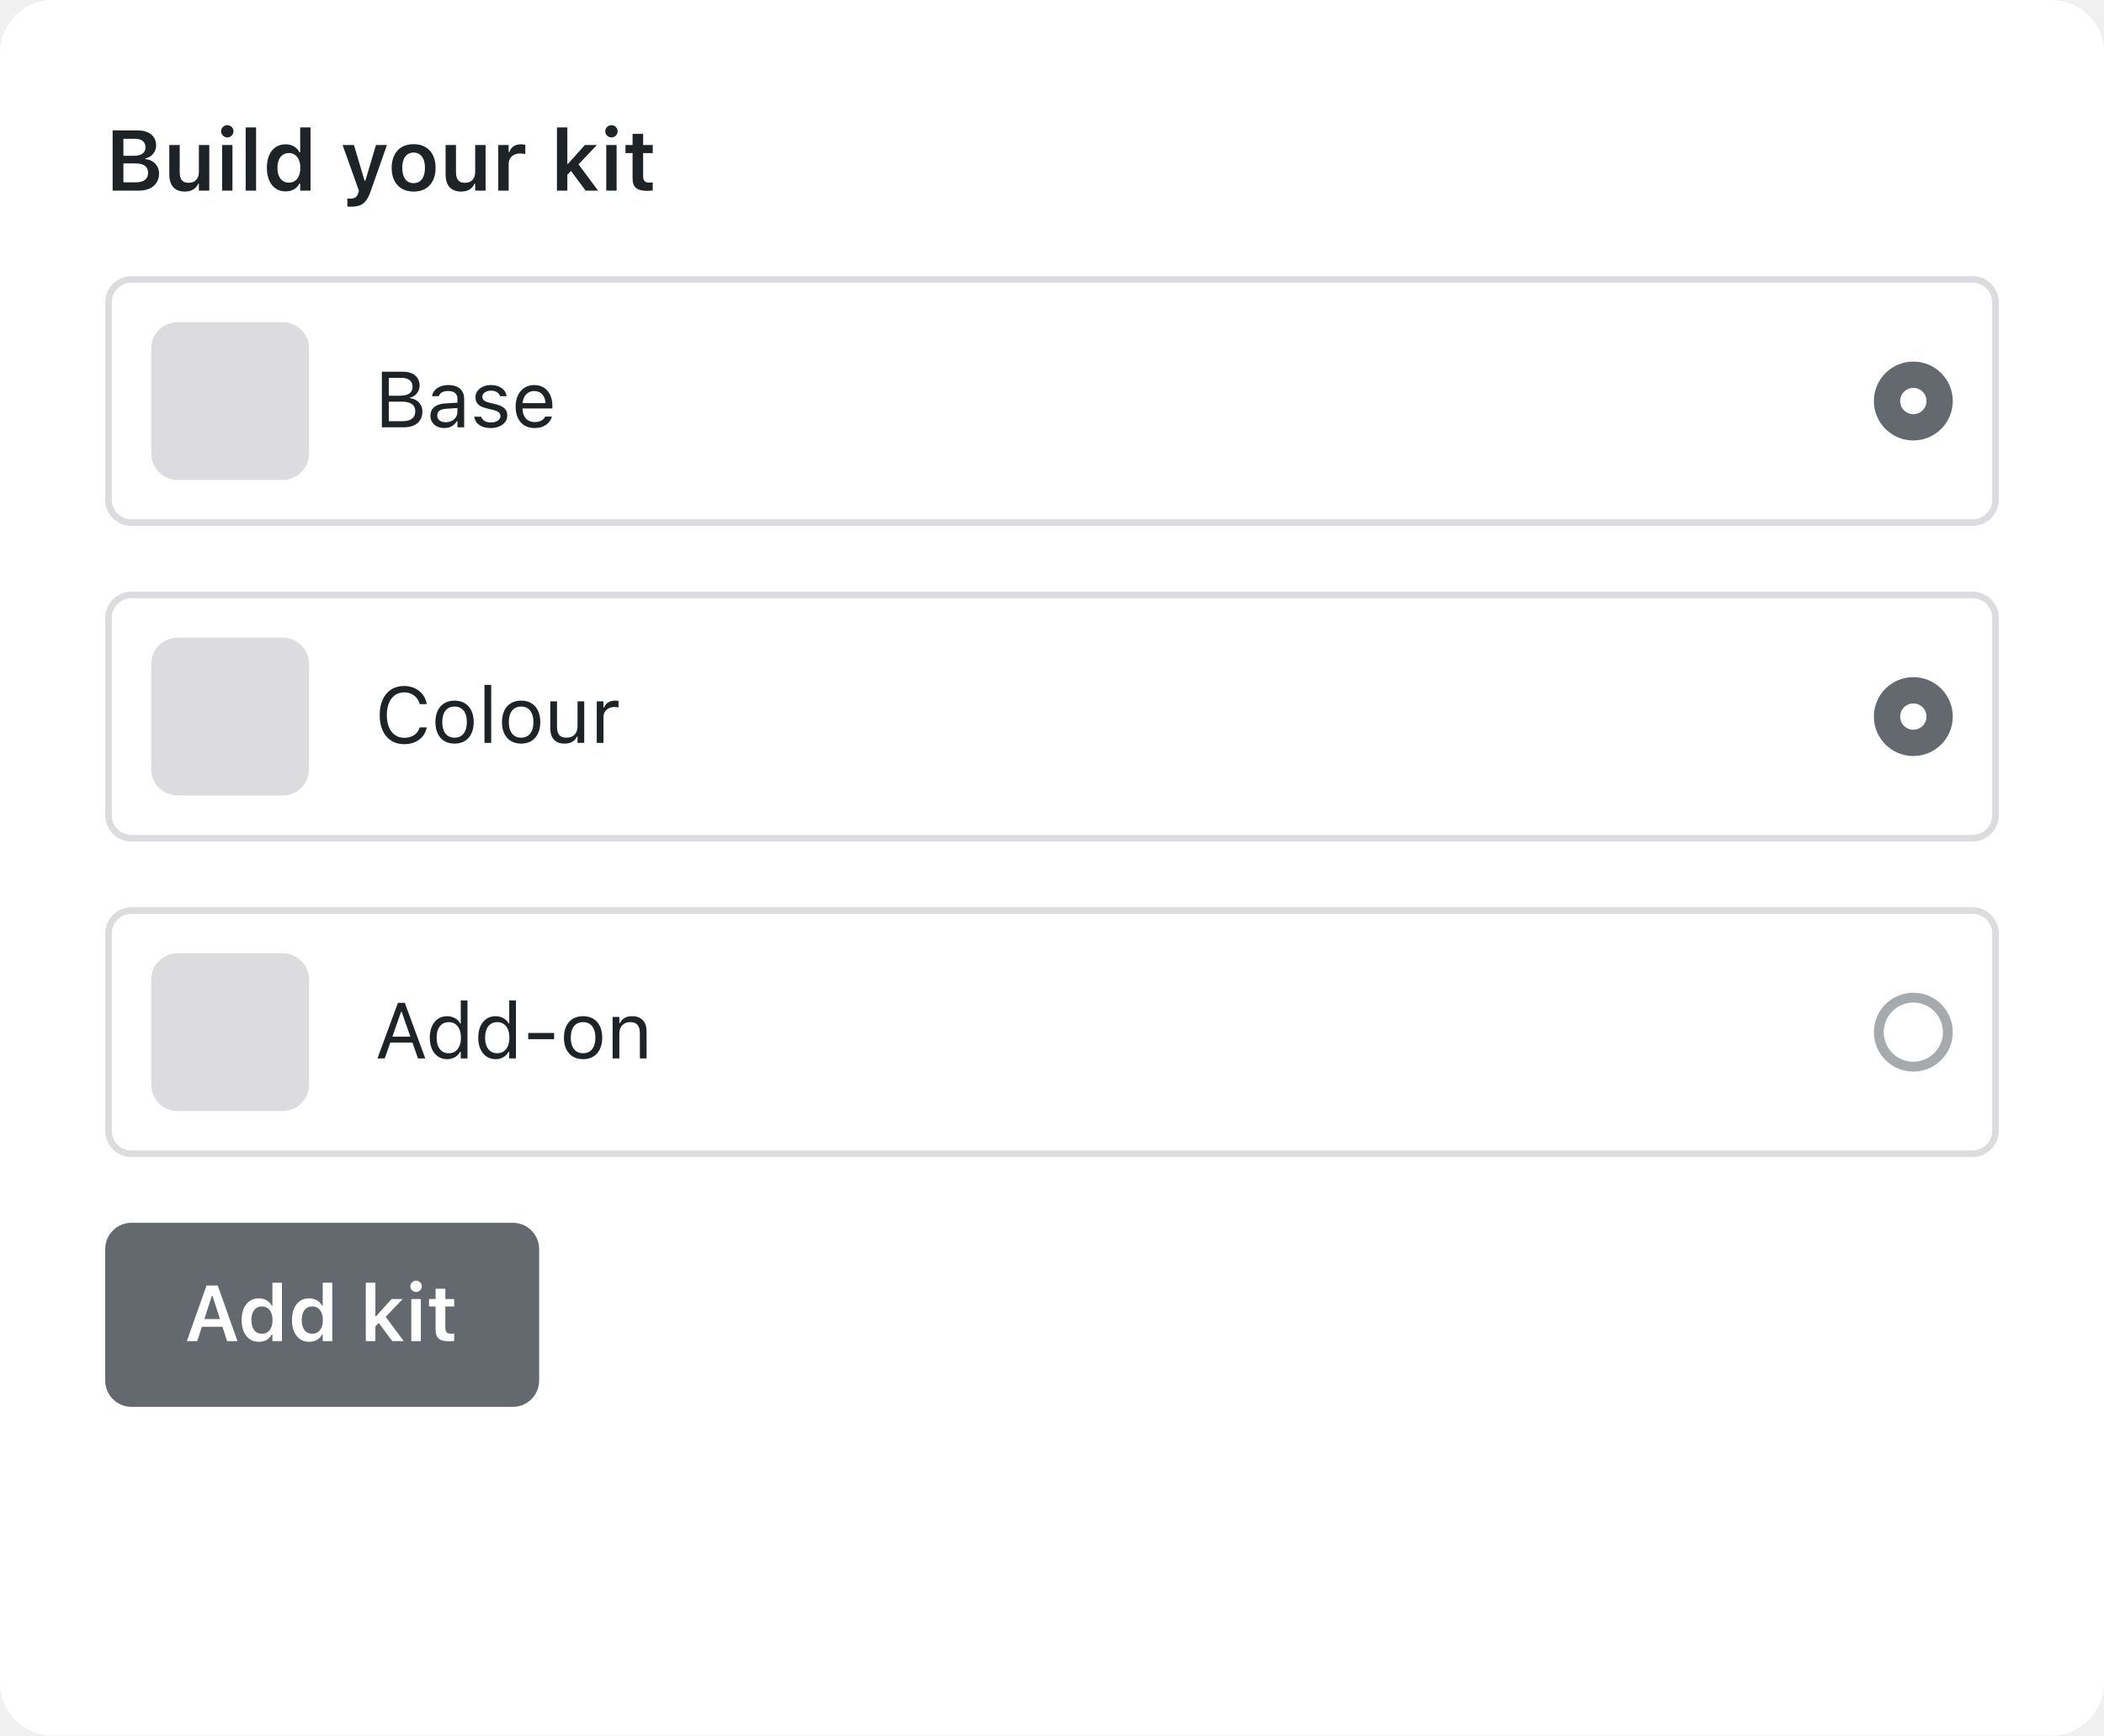
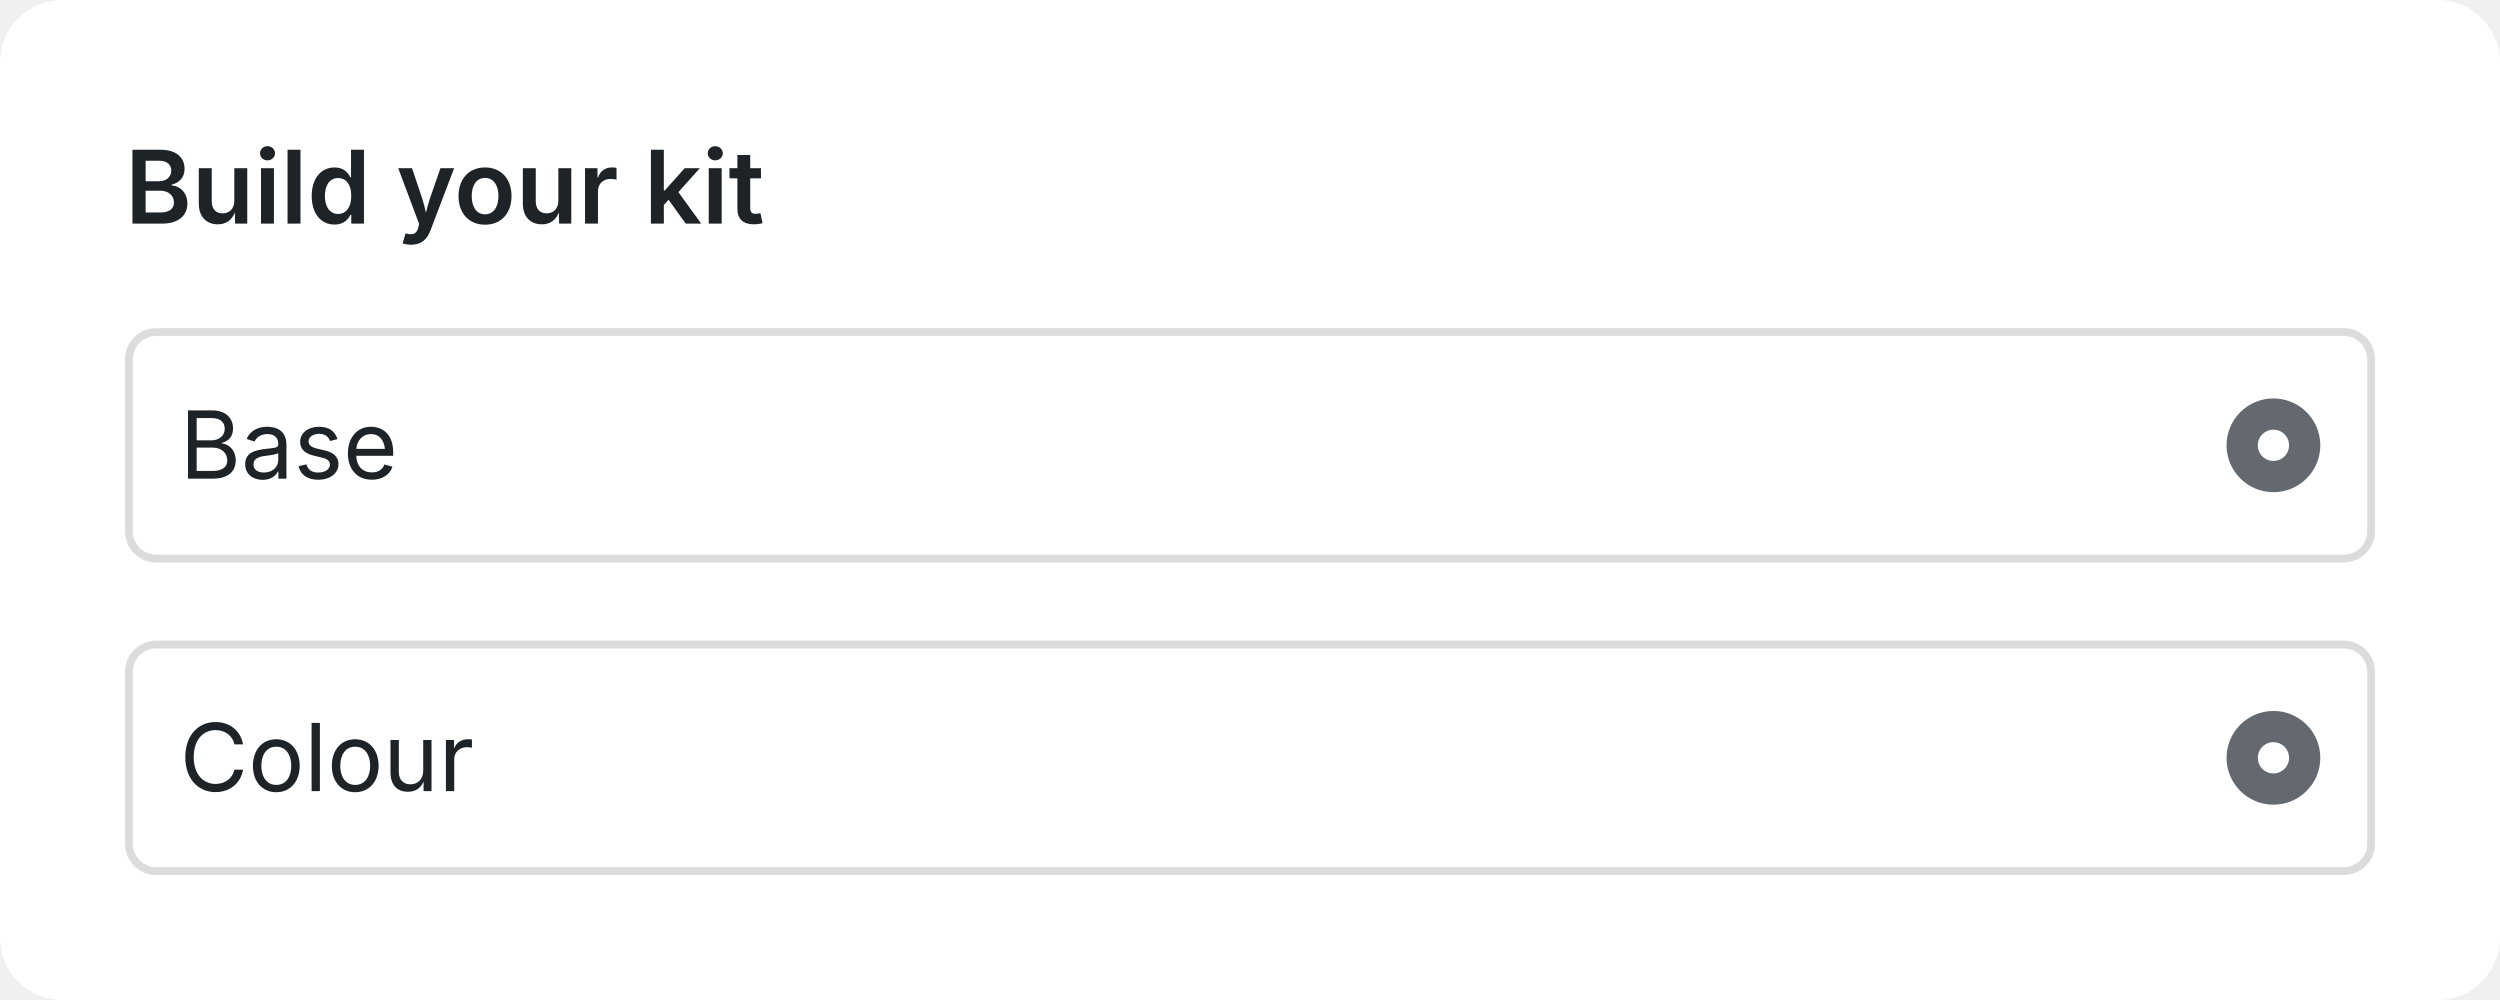
- <svg xmlns="http://www.w3.org/2000/svg" width="320" height="264" viewBox="0 0 320 264" fill="none">
-   <rect width="320" height="264" rx="8" fill="white" />
-   <path d="M17.949 29V27.73H20.672C21.277 27.73 21.736 27.608 22.049 27.362C22.363 27.113 22.519 26.755 22.519 26.29V26.277C22.519 25.968 22.447 25.708 22.303 25.496C22.159 25.285 21.944 25.126 21.656 25.02C21.372 24.914 21.021 24.861 20.602 24.861H17.949V23.7H20.348C20.928 23.7 21.368 23.59 21.669 23.37C21.973 23.15 22.125 22.832 22.125 22.418V22.405C22.125 21.998 21.988 21.681 21.713 21.453C21.438 21.224 21.053 21.11 20.558 21.11H17.949V19.84H20.951C21.535 19.84 22.035 19.933 22.449 20.12C22.864 20.302 23.183 20.564 23.408 20.907C23.632 21.245 23.744 21.649 23.744 22.119V22.132C23.744 22.453 23.67 22.754 23.522 23.033C23.378 23.312 23.183 23.545 22.938 23.731C22.697 23.918 22.422 24.036 22.113 24.087V24.201C22.523 24.239 22.883 24.358 23.192 24.557C23.505 24.751 23.748 25.007 23.922 25.325C24.1 25.642 24.189 25.998 24.189 26.391V26.404C24.189 26.937 24.061 27.398 23.808 27.788C23.558 28.177 23.198 28.477 22.729 28.689C22.259 28.896 21.698 29 21.046 29H17.949ZM17.13 29V19.84H18.768V29H17.13ZM28.111 29.14C27.595 29.14 27.161 29.04 26.81 28.841C26.459 28.638 26.194 28.344 26.017 27.959C25.839 27.57 25.75 27.1 25.75 26.55V22.062H27.331V26.188C27.331 26.725 27.436 27.13 27.648 27.4C27.86 27.671 28.204 27.807 28.683 27.807C28.936 27.807 29.161 27.769 29.355 27.692C29.554 27.612 29.719 27.498 29.851 27.35C29.982 27.201 30.081 27.024 30.149 26.816C30.217 26.605 30.25 26.368 30.25 26.105V22.062H31.831V29H30.25V27.946H30.143C30.037 28.192 29.889 28.405 29.698 28.587C29.508 28.765 29.279 28.903 29.013 29C28.746 29.093 28.446 29.14 28.111 29.14ZM33.78 29V22.062H35.354V29H33.78ZM34.573 20.9C34.315 20.9 34.093 20.809 33.907 20.627C33.721 20.445 33.627 20.227 33.627 19.974C33.627 19.711 33.721 19.491 33.907 19.314C34.093 19.131 34.315 19.041 34.573 19.041C34.831 19.041 35.051 19.131 35.233 19.314C35.42 19.491 35.513 19.711 35.513 19.974C35.513 20.227 35.42 20.445 35.233 20.627C35.051 20.809 34.831 20.9 34.573 20.9ZM37.366 29V19.377H38.947V29H37.366ZM43.435 29.114C42.859 29.114 42.358 28.97 41.93 28.683C41.503 28.391 41.173 27.976 40.94 27.439C40.707 26.901 40.591 26.268 40.591 25.541V25.528C40.591 24.791 40.705 24.157 40.934 23.623C41.166 23.086 41.494 22.674 41.917 22.386C42.345 22.094 42.851 21.948 43.435 21.948C43.752 21.948 44.048 21.998 44.323 22.1C44.598 22.197 44.84 22.337 45.047 22.519C45.258 22.701 45.423 22.917 45.542 23.166H45.656V19.377H47.23V29H45.656V27.915H45.542C45.415 28.164 45.248 28.38 45.041 28.562C44.837 28.74 44.6 28.877 44.33 28.975C44.059 29.068 43.76 29.114 43.435 29.114ZM43.93 27.781C44.289 27.781 44.598 27.692 44.856 27.515C45.119 27.333 45.32 27.075 45.459 26.74C45.603 26.402 45.675 26.002 45.675 25.541V25.528C45.675 25.062 45.603 24.662 45.459 24.328C45.32 23.994 45.119 23.736 44.856 23.554C44.598 23.372 44.289 23.281 43.93 23.281C43.574 23.281 43.265 23.372 43.003 23.554C42.745 23.731 42.546 23.99 42.406 24.328C42.267 24.662 42.197 25.062 42.197 25.528V25.541C42.197 26.006 42.267 26.406 42.406 26.74C42.546 27.075 42.745 27.333 43.003 27.515C43.261 27.692 43.57 27.781 43.93 27.781ZM53.432 31.438C53.335 31.438 53.233 31.435 53.127 31.431C53.026 31.427 52.926 31.421 52.829 31.412V30.2C52.893 30.208 52.967 30.212 53.051 30.212C53.136 30.217 53.218 30.219 53.299 30.219C53.625 30.219 53.885 30.147 54.08 30.003C54.279 29.863 54.42 29.637 54.505 29.324L54.587 29.006L52.105 22.062H53.832L55.66 28.206L55.228 27.483H55.774L55.355 28.206L57.184 22.062H58.847L56.358 29.152C56.155 29.728 55.925 30.183 55.666 30.517C55.413 30.851 55.104 31.088 54.74 31.228C54.38 31.368 53.944 31.438 53.432 31.438ZM62.909 29.14C62.219 29.14 61.625 28.996 61.126 28.708C60.626 28.416 60.241 28.001 59.97 27.464C59.704 26.926 59.57 26.283 59.57 25.534V25.521C59.57 24.781 59.706 24.142 59.977 23.605C60.247 23.063 60.63 22.648 61.126 22.36C61.625 22.073 62.219 21.929 62.909 21.929C63.599 21.929 64.191 22.073 64.686 22.36C65.186 22.648 65.571 23.061 65.842 23.598C66.113 24.136 66.248 24.777 66.248 25.521V25.534C66.248 26.283 66.113 26.926 65.842 27.464C65.575 28.001 65.192 28.416 64.693 28.708C64.198 28.996 63.603 29.14 62.909 29.14ZM62.909 27.857C63.273 27.857 63.582 27.766 63.836 27.584C64.094 27.398 64.291 27.134 64.426 26.791C64.562 26.444 64.629 26.027 64.629 25.541V25.528C64.629 25.037 64.562 24.62 64.426 24.277C64.291 23.93 64.094 23.666 63.836 23.484C63.582 23.298 63.273 23.205 62.909 23.205C62.545 23.205 62.234 23.298 61.976 23.484C61.718 23.666 61.521 23.93 61.386 24.277C61.25 24.62 61.183 25.037 61.183 25.528V25.541C61.183 26.027 61.25 26.444 61.386 26.791C61.521 27.138 61.716 27.402 61.97 27.584C62.228 27.766 62.541 27.857 62.909 27.857ZM70.133 29.14C69.617 29.14 69.183 29.04 68.832 28.841C68.48 28.638 68.216 28.344 68.038 27.959C67.86 27.57 67.772 27.1 67.772 26.55V22.062H69.352V26.188C69.352 26.725 69.458 27.13 69.669 27.4C69.881 27.671 70.226 27.807 70.704 27.807C70.958 27.807 71.182 27.769 71.377 27.692C71.576 27.612 71.741 27.498 71.872 27.35C72.003 27.201 72.103 27.024 72.17 26.816C72.238 26.605 72.272 26.368 72.272 26.105V22.062H73.853V29H72.272V27.946H72.164C72.058 28.192 71.91 28.405 71.72 28.587C71.529 28.765 71.301 28.903 71.034 29C70.768 29.093 70.467 29.14 70.133 29.14ZM75.782 29V22.062H77.363V23.128H77.471C77.589 22.756 77.801 22.466 78.106 22.259C78.414 22.051 78.797 21.948 79.254 21.948C79.373 21.948 79.489 21.956 79.603 21.973C79.722 21.986 79.819 22.003 79.895 22.024V23.439C79.769 23.41 79.639 23.389 79.508 23.376C79.381 23.359 79.248 23.351 79.108 23.351C78.757 23.351 78.45 23.416 78.188 23.547C77.926 23.678 77.722 23.867 77.579 24.112C77.435 24.354 77.363 24.639 77.363 24.969V29H75.782ZM84.707 29V19.377H86.288V29H84.707ZM89.068 29L86.732 25.852L87.906 24.887L90.966 29H89.068ZM86.154 26.702L86.097 24.912H86.395L88.954 22.062H90.782L87.767 25.23L87.043 25.794L86.154 26.702ZM92.204 29V22.062H93.778V29H92.204ZM92.997 20.9C92.739 20.9 92.517 20.809 92.331 20.627C92.144 20.445 92.051 20.227 92.051 19.974C92.051 19.711 92.144 19.491 92.331 19.314C92.517 19.131 92.739 19.041 92.997 19.041C93.255 19.041 93.475 19.131 93.657 19.314C93.843 19.491 93.936 19.711 93.936 19.974C93.936 20.227 93.843 20.445 93.657 20.627C93.475 20.809 93.255 20.9 92.997 20.9ZM98.456 29.032C97.66 29.032 97.087 28.886 96.736 28.594C96.385 28.302 96.209 27.824 96.209 27.159V23.287H95.13V22.062H96.209V20.361H97.815V22.062H99.275V23.287H97.815V26.785C97.815 27.127 97.887 27.379 98.031 27.54C98.179 27.697 98.416 27.775 98.742 27.775C98.856 27.775 98.949 27.773 99.021 27.769C99.097 27.76 99.182 27.752 99.275 27.743V28.962C99.165 28.983 99.038 29 98.894 29.013C98.754 29.025 98.608 29.032 98.456 29.032Z" fill="#1D2327" />
-   <rect x="16.5" y="42.5" width="287" height="37" rx="3.5" stroke="#DCDCDE" />
-   <rect x="23" y="49" width="24" height="24" rx="4" fill="#DCDCDE" />
-   <path d="M58.605 65V64.068H61.219C61.855 64.068 62.338 63.941 62.666 63.688C62.994 63.434 63.158 63.065 63.158 62.58V62.568C63.158 62.244 63.082 61.973 62.93 61.754C62.777 61.535 62.549 61.371 62.244 61.262C61.943 61.152 61.568 61.098 61.119 61.098H58.605V60.19H60.82C61.461 60.19 61.941 60.076 62.262 59.85C62.586 59.623 62.748 59.287 62.748 58.842V58.83C62.748 58.4 62.602 58.068 62.309 57.834C62.02 57.596 61.613 57.477 61.09 57.477H58.605V56.545H61.312C61.832 56.545 62.277 56.631 62.648 56.803C63.023 56.975 63.31 57.219 63.51 57.535C63.713 57.848 63.815 58.219 63.815 58.648V58.66C63.815 58.953 63.748 59.228 63.615 59.486C63.486 59.744 63.312 59.961 63.094 60.137C62.875 60.312 62.629 60.426 62.355 60.477V60.57C62.742 60.617 63.076 60.732 63.357 60.916C63.639 61.1 63.855 61.338 64.008 61.631C64.164 61.92 64.242 62.25 64.242 62.621V62.633C64.242 63.125 64.127 63.549 63.897 63.904C63.67 64.256 63.344 64.527 62.918 64.719C62.492 64.906 61.978 65 61.377 65H58.605ZM58.078 65V56.545H59.133V65H58.078ZM67.57 65.111C67.172 65.111 66.812 65.035 66.492 64.883C66.176 64.731 65.924 64.514 65.736 64.232C65.553 63.951 65.461 63.619 65.461 63.236V63.225C65.461 62.85 65.551 62.529 65.731 62.264C65.91 61.994 66.172 61.783 66.516 61.631C66.859 61.478 67.275 61.389 67.764 61.361L70.084 61.221V62.035L67.887 62.176C67.406 62.203 67.055 62.303 66.832 62.475C66.613 62.647 66.504 62.889 66.504 63.201V63.213C66.504 63.533 66.625 63.783 66.867 63.963C67.109 64.139 67.414 64.227 67.781 64.227C68.129 64.227 68.438 64.158 68.707 64.022C68.977 63.881 69.188 63.691 69.34 63.453C69.496 63.215 69.574 62.945 69.574 62.645V60.676C69.574 60.285 69.455 59.988 69.217 59.785C68.982 59.578 68.629 59.475 68.156 59.475C67.777 59.475 67.467 59.543 67.225 59.68C66.982 59.812 66.82 60.002 66.738 60.248L66.732 60.266H65.713L65.719 60.23C65.773 59.898 65.91 59.609 66.129 59.363C66.352 59.113 66.639 58.92 66.99 58.783C67.342 58.643 67.742 58.572 68.191 58.572C68.707 58.572 69.143 58.656 69.498 58.824C69.857 58.992 70.129 59.234 70.312 59.551C70.5 59.863 70.594 60.238 70.594 60.676V65H69.574V64.068H69.481C69.348 64.291 69.186 64.481 68.994 64.637C68.807 64.793 68.594 64.912 68.356 64.994C68.117 65.072 67.856 65.111 67.57 65.111ZM74.625 65.111C74.156 65.111 73.742 65.041 73.383 64.9C73.023 64.756 72.734 64.555 72.516 64.297C72.301 64.039 72.174 63.736 72.135 63.389H73.178C73.264 63.65 73.432 63.861 73.682 64.022C73.932 64.182 74.258 64.262 74.66 64.262C74.945 64.262 75.195 64.221 75.41 64.139C75.629 64.053 75.801 63.938 75.926 63.793C76.051 63.645 76.113 63.475 76.113 63.283V63.272C76.113 63.057 76.027 62.875 75.856 62.727C75.684 62.574 75.402 62.451 75.012 62.357L74.033 62.123C73.639 62.029 73.314 61.908 73.061 61.76C72.807 61.607 72.619 61.422 72.498 61.203C72.377 60.98 72.316 60.719 72.316 60.418V60.412C72.316 60.06 72.418 59.746 72.621 59.469C72.828 59.191 73.109 58.973 73.465 58.812C73.82 58.652 74.221 58.572 74.666 58.572C75.107 58.572 75.498 58.643 75.838 58.783C76.182 58.92 76.457 59.115 76.664 59.369C76.875 59.623 77.004 59.922 77.051 60.266H76.049C75.982 60.016 75.83 59.812 75.592 59.656C75.353 59.5 75.043 59.422 74.66 59.422C74.41 59.422 74.188 59.463 73.992 59.545C73.797 59.623 73.643 59.732 73.529 59.873C73.416 60.014 73.359 60.178 73.359 60.365V60.377C73.359 60.518 73.397 60.643 73.471 60.752C73.545 60.861 73.66 60.957 73.816 61.039C73.973 61.121 74.174 61.193 74.42 61.256L75.393 61.49C75.986 61.635 76.428 61.842 76.717 62.111C77.01 62.381 77.156 62.742 77.156 63.195V63.207C77.156 63.582 77.045 63.914 76.822 64.203C76.6 64.488 76.297 64.711 75.914 64.871C75.535 65.031 75.106 65.111 74.625 65.111ZM81.316 65.111C80.715 65.111 80.197 64.978 79.764 64.713C79.334 64.447 79.002 64.072 78.768 63.588C78.537 63.1 78.422 62.525 78.422 61.865V61.859C78.422 61.207 78.537 60.635 78.768 60.143C79.002 59.65 79.332 59.266 79.758 58.988C80.184 58.711 80.682 58.572 81.252 58.572C81.826 58.572 82.318 58.705 82.728 58.971C83.143 59.236 83.459 59.607 83.678 60.084C83.9 60.557 84.012 61.107 84.012 61.736V62.135H78.949V61.32H83.49L82.986 62.065V61.66C82.986 61.164 82.912 60.756 82.764 60.435C82.615 60.115 82.41 59.877 82.148 59.721C81.887 59.56 81.586 59.48 81.246 59.48C80.906 59.48 80.602 59.565 80.332 59.732C80.066 59.897 79.856 60.141 79.699 60.465C79.543 60.789 79.465 61.188 79.465 61.66V62.065C79.465 62.514 79.541 62.898 79.693 63.219C79.846 63.535 80.062 63.779 80.344 63.951C80.625 64.119 80.957 64.203 81.34 64.203C81.625 64.203 81.873 64.164 82.084 64.086C82.295 64.008 82.469 63.908 82.606 63.787C82.742 63.666 82.838 63.543 82.893 63.418L82.916 63.365H83.936L83.924 63.412C83.869 63.627 83.772 63.836 83.631 64.039C83.494 64.238 83.316 64.42 83.098 64.584C82.879 64.744 82.619 64.873 82.318 64.971C82.022 65.064 81.688 65.111 81.316 65.111Z" fill="#1D2327" />
-   <circle cx="291" cy="61" r="4" fill="white" stroke="#646970" stroke-width="4" />
-   <rect x="16.5" y="90.5" width="287" height="37" rx="3.5" stroke="#DCDCDE" />
-   <rect x="23" y="97" width="24" height="24" rx="4" fill="#DCDCDE" />
-   <path d="M61.482 113.199C60.717 113.199 60.055 113.02 59.496 112.66C58.938 112.301 58.506 111.791 58.201 111.131C57.9 110.471 57.75 109.688 57.75 108.781V108.77C57.75 107.859 57.9 107.074 58.201 106.414C58.506 105.754 58.935 105.244 59.49 104.885C60.049 104.525 60.711 104.346 61.477 104.346C62.07 104.346 62.609 104.463 63.094 104.697C63.582 104.928 63.984 105.25 64.301 105.664C64.617 106.074 64.816 106.549 64.898 107.088L64.893 107.1H63.832L63.826 107.088C63.732 106.725 63.574 106.412 63.352 106.15C63.129 105.885 62.857 105.68 62.537 105.535C62.221 105.391 61.867 105.318 61.477 105.318C60.938 105.318 60.469 105.459 60.07 105.74C59.676 106.021 59.371 106.42 59.156 106.936C58.941 107.451 58.834 108.062 58.834 108.77V108.781C58.834 109.484 58.941 110.094 59.156 110.609C59.371 111.125 59.676 111.523 60.07 111.805C60.469 112.086 60.94 112.227 61.482 112.227C61.877 112.227 62.234 112.164 62.555 112.039C62.875 111.91 63.145 111.729 63.363 111.494C63.582 111.256 63.734 110.975 63.82 110.65L63.832 110.639H64.898V110.65C64.805 111.166 64.602 111.615 64.289 111.998C63.977 112.377 63.58 112.672 63.1 112.883C62.623 113.094 62.084 113.199 61.482 113.199ZM69.135 113.111C68.537 113.111 68.019 112.98 67.582 112.719C67.148 112.453 66.812 112.076 66.574 111.588C66.34 111.1 66.223 110.52 66.223 109.848V109.836C66.223 109.16 66.34 108.578 66.574 108.09C66.812 107.602 67.148 107.227 67.582 106.965C68.019 106.703 68.537 106.572 69.135 106.572C69.736 106.572 70.254 106.703 70.688 106.965C71.121 107.227 71.455 107.602 71.689 108.09C71.928 108.578 72.047 109.16 72.047 109.836V109.848C72.047 110.52 71.928 111.1 71.689 111.588C71.455 112.076 71.121 112.453 70.688 112.719C70.254 112.98 69.736 113.111 69.135 113.111ZM69.135 112.209C69.533 112.209 69.871 112.115 70.148 111.928C70.426 111.74 70.637 111.471 70.781 111.119C70.93 110.768 71.004 110.344 71.004 109.848V109.836C71.004 109.336 70.93 108.91 70.781 108.559C70.637 108.207 70.426 107.939 70.148 107.756C69.871 107.568 69.533 107.475 69.135 107.475C68.736 107.475 68.398 107.568 68.121 107.756C67.844 107.939 67.631 108.207 67.482 108.559C67.338 108.91 67.266 109.336 67.266 109.836V109.848C67.266 110.344 67.338 110.768 67.482 111.119C67.631 111.471 67.844 111.74 68.121 111.928C68.398 112.115 68.736 112.209 69.135 112.209ZM73.688 113V104.176H74.707V113H73.688ZM79.26 113.111C78.662 113.111 78.144 112.98 77.707 112.719C77.273 112.453 76.938 112.076 76.699 111.588C76.465 111.1 76.348 110.52 76.348 109.848V109.836C76.348 109.16 76.465 108.578 76.699 108.09C76.938 107.602 77.273 107.227 77.707 106.965C78.144 106.703 78.662 106.572 79.26 106.572C79.861 106.572 80.379 106.703 80.812 106.965C81.246 107.227 81.58 107.602 81.814 108.09C82.053 108.578 82.172 109.16 82.172 109.836V109.848C82.172 110.52 82.053 111.1 81.814 111.588C81.58 112.076 81.246 112.453 80.812 112.719C80.379 112.98 79.861 113.111 79.26 113.111ZM79.26 112.209C79.658 112.209 79.996 112.115 80.273 111.928C80.551 111.74 80.762 111.471 80.906 111.119C81.055 110.768 81.129 110.344 81.129 109.848V109.836C81.129 109.336 81.055 108.91 80.906 108.559C80.762 108.207 80.551 107.939 80.273 107.756C79.996 107.568 79.658 107.475 79.26 107.475C78.861 107.475 78.523 107.568 78.246 107.756C77.969 107.939 77.756 108.207 77.607 108.559C77.463 108.91 77.391 109.336 77.391 109.836V109.848C77.391 110.344 77.463 110.768 77.607 111.119C77.756 111.471 77.969 111.74 78.246 111.928C78.523 112.115 78.861 112.209 79.26 112.209ZM85.869 113.111C85.393 113.111 84.992 113.021 84.668 112.842C84.344 112.658 84.1 112.393 83.936 112.045C83.775 111.693 83.695 111.27 83.695 110.773V106.684H84.715V110.527C84.715 111.094 84.824 111.516 85.043 111.793C85.266 112.07 85.629 112.209 86.133 112.209C86.41 112.209 86.654 112.168 86.865 112.086C87.08 112.004 87.26 111.887 87.404 111.734C87.549 111.578 87.656 111.391 87.727 111.172C87.801 110.949 87.838 110.699 87.838 110.422V106.684H88.857V113H87.838V112.057H87.744C87.643 112.279 87.504 112.471 87.328 112.631C87.152 112.787 86.941 112.906 86.695 112.988C86.453 113.07 86.178 113.111 85.869 113.111ZM90.762 113V106.684H91.781V107.621H91.875C91.996 107.289 92.201 107.031 92.49 106.848C92.779 106.664 93.137 106.572 93.562 106.572C93.66 106.572 93.756 106.578 93.85 106.59C93.947 106.598 94.022 106.605 94.072 106.613V107.604C93.967 107.584 93.863 107.57 93.762 107.562C93.664 107.551 93.559 107.545 93.445 107.545C93.121 107.545 92.834 107.609 92.584 107.738C92.334 107.867 92.137 108.047 91.992 108.277C91.852 108.508 91.781 108.777 91.781 109.086V113H90.762Z" fill="#1D2327" />
-   <circle cx="291" cy="109" r="4" fill="white" stroke="#646970" stroke-width="4" />
-   <rect x="16.5" y="138.5" width="287" height="37" rx="3.5" stroke="#DCDCDE" />
-   <rect x="23" y="145" width="24" height="24" rx="4" fill="#DCDCDE" />
-   <path d="M57.404 161L60.522 152.545H61.33V153.91H60.996L58.512 161H57.404ZM58.816 158.58L59.145 157.684H62.965L63.293 158.58H58.816ZM63.574 161L61.09 153.91V152.545H61.565L64.682 161H63.574ZM68.016 161.111C67.484 161.111 67.019 160.977 66.621 160.707C66.223 160.438 65.914 160.059 65.695 159.57C65.477 159.078 65.367 158.504 65.367 157.848V157.836C65.367 157.176 65.477 156.602 65.695 156.113C65.914 155.625 66.221 155.246 66.615 154.977C67.014 154.707 67.481 154.572 68.016 154.572C68.305 154.572 68.576 154.619 68.83 154.713C69.088 154.803 69.316 154.93 69.516 155.094C69.715 155.258 69.871 155.453 69.984 155.68H70.078V152.176H71.098V161H70.078V159.992H69.984C69.856 160.227 69.693 160.428 69.498 160.596C69.303 160.76 69.08 160.887 68.83 160.977C68.58 161.066 68.309 161.111 68.016 161.111ZM68.25 160.209C68.633 160.209 68.963 160.113 69.24 159.922C69.518 159.73 69.731 159.459 69.879 159.107C70.027 158.752 70.102 158.332 70.102 157.848V157.836C70.102 157.348 70.027 156.928 69.879 156.576C69.731 156.225 69.518 155.953 69.24 155.762C68.963 155.57 68.633 155.475 68.25 155.475C67.867 155.475 67.537 155.57 67.26 155.762C66.986 155.949 66.775 156.219 66.627 156.57C66.482 156.922 66.41 157.344 66.41 157.836V157.848C66.41 158.336 66.482 158.758 66.627 159.113C66.775 159.465 66.986 159.736 67.26 159.928C67.537 160.115 67.867 160.209 68.25 160.209ZM75.387 161.111C74.856 161.111 74.391 160.977 73.992 160.707C73.594 160.438 73.285 160.059 73.066 159.57C72.848 159.078 72.738 158.504 72.738 157.848V157.836C72.738 157.176 72.848 156.602 73.066 156.113C73.285 155.625 73.592 155.246 73.986 154.977C74.385 154.707 74.852 154.572 75.387 154.572C75.676 154.572 75.947 154.619 76.201 154.713C76.459 154.803 76.688 154.93 76.887 155.094C77.086 155.258 77.242 155.453 77.356 155.68H77.449V152.176H78.469V161H77.449V159.992H77.356C77.227 160.227 77.064 160.428 76.869 160.596C76.674 160.76 76.451 160.887 76.201 160.977C75.951 161.066 75.68 161.111 75.387 161.111ZM75.621 160.209C76.004 160.209 76.334 160.113 76.611 159.922C76.889 159.73 77.102 159.459 77.25 159.107C77.398 158.752 77.473 158.332 77.473 157.848V157.836C77.473 157.348 77.398 156.928 77.25 156.576C77.102 156.225 76.889 155.953 76.611 155.762C76.334 155.57 76.004 155.475 75.621 155.475C75.238 155.475 74.908 155.57 74.631 155.762C74.357 155.949 74.147 156.219 73.998 156.57C73.853 156.922 73.781 157.344 73.781 157.836V157.848C73.781 158.336 73.853 158.758 73.998 159.113C74.147 159.465 74.357 159.736 74.631 159.928C74.908 160.115 75.238 160.209 75.621 160.209ZM80.338 158.07V157.121H84.275V158.07H80.338ZM88.682 161.111C88.084 161.111 87.566 160.98 87.129 160.719C86.695 160.453 86.359 160.076 86.121 159.588C85.887 159.1 85.769 158.52 85.769 157.848V157.836C85.769 157.16 85.887 156.578 86.121 156.09C86.359 155.602 86.695 155.227 87.129 154.965C87.566 154.703 88.084 154.572 88.682 154.572C89.283 154.572 89.801 154.703 90.234 154.965C90.668 155.227 91.002 155.602 91.236 156.09C91.475 156.578 91.594 157.16 91.594 157.836V157.848C91.594 158.52 91.475 159.1 91.236 159.588C91.002 160.076 90.668 160.453 90.234 160.719C89.801 160.98 89.283 161.111 88.682 161.111ZM88.682 160.209C89.08 160.209 89.418 160.115 89.695 159.928C89.973 159.74 90.184 159.471 90.328 159.119C90.477 158.768 90.551 158.344 90.551 157.848V157.836C90.551 157.336 90.477 156.91 90.328 156.559C90.184 156.207 89.973 155.939 89.695 155.756C89.418 155.568 89.08 155.475 88.682 155.475C88.283 155.475 87.945 155.568 87.668 155.756C87.391 155.939 87.178 156.207 87.029 156.559C86.885 156.91 86.812 157.336 86.812 157.836V157.848C86.812 158.344 86.885 158.768 87.029 159.119C87.178 159.471 87.391 159.74 87.668 159.928C87.945 160.115 88.283 160.209 88.682 160.209ZM93.176 161V154.684H94.195V155.633H94.289C94.449 155.297 94.68 155.037 94.981 154.854C95.281 154.666 95.664 154.572 96.129 154.572C96.84 154.572 97.385 154.775 97.764 155.182C98.147 155.584 98.338 156.16 98.338 156.91V161H97.318V157.156C97.318 156.586 97.197 156.164 96.955 155.891C96.717 155.613 96.346 155.475 95.842 155.475C95.506 155.475 95.215 155.547 94.969 155.691C94.723 155.836 94.531 156.041 94.394 156.307C94.262 156.572 94.195 156.891 94.195 157.262V161H93.176Z" fill="#1D2327" />
-   <circle cx="291" cy="157" r="5.25" fill="white" stroke="#A7AAAD" stroke-width="1.5" />
-   <rect x="16" y="186" width="66" height="28" rx="4" fill="#646970" />
-   <path d="M28.416 204L31.416 195.545H32.67V197.115H32.219L29.998 204H28.416ZM29.928 201.814L30.32 200.648H34.199L34.592 201.814H29.928ZM34.539 204L32.318 197.115V195.545H33.115L36.121 204H34.539ZM39.379 204.105C38.848 204.105 38.385 203.973 37.99 203.707C37.596 203.438 37.291 203.055 37.076 202.559C36.861 202.062 36.754 201.479 36.754 200.807V200.795C36.754 200.115 36.859 199.529 37.07 199.037C37.285 198.541 37.588 198.16 37.978 197.895C38.373 197.625 38.84 197.49 39.379 197.49C39.672 197.49 39.945 197.537 40.199 197.631C40.453 197.721 40.676 197.85 40.867 198.018C41.062 198.186 41.215 198.385 41.324 198.615H41.43V195.117H42.883V204H41.43V202.998H41.324C41.207 203.229 41.053 203.428 40.861 203.596C40.674 203.76 40.455 203.887 40.205 203.977C39.955 204.062 39.68 204.105 39.379 204.105ZM39.836 202.875C40.168 202.875 40.453 202.793 40.691 202.629C40.934 202.461 41.119 202.223 41.248 201.914C41.381 201.602 41.447 201.232 41.447 200.807V200.795C41.447 200.365 41.381 199.996 41.248 199.688C41.119 199.379 40.934 199.141 40.691 198.973C40.453 198.805 40.168 198.721 39.836 198.721C39.508 198.721 39.223 198.805 38.98 198.973C38.742 199.137 38.559 199.375 38.43 199.688C38.301 199.996 38.236 200.365 38.236 200.795V200.807C38.236 201.236 38.301 201.605 38.43 201.914C38.559 202.223 38.742 202.461 38.98 202.629C39.219 202.793 39.504 202.875 39.836 202.875ZM47.031 204.105C46.5 204.105 46.037 203.973 45.643 203.707C45.248 203.438 44.943 203.055 44.728 202.559C44.514 202.062 44.406 201.479 44.406 200.807V200.795C44.406 200.115 44.512 199.529 44.723 199.037C44.938 198.541 45.24 198.16 45.631 197.895C46.025 197.625 46.492 197.49 47.031 197.49C47.324 197.49 47.598 197.537 47.852 197.631C48.105 197.721 48.328 197.85 48.52 198.018C48.715 198.186 48.867 198.385 48.977 198.615H49.082V195.117H50.535V204H49.082V202.998H48.977C48.859 203.229 48.705 203.428 48.514 203.596C48.326 203.76 48.107 203.887 47.857 203.977C47.607 204.062 47.332 204.105 47.031 204.105ZM47.488 202.875C47.82 202.875 48.105 202.793 48.344 202.629C48.586 202.461 48.772 202.223 48.9 201.914C49.033 201.602 49.1 201.232 49.1 200.807V200.795C49.1 200.365 49.033 199.996 48.9 199.688C48.772 199.379 48.586 199.141 48.344 198.973C48.105 198.805 47.82 198.721 47.488 198.721C47.16 198.721 46.875 198.805 46.633 198.973C46.395 199.137 46.211 199.375 46.082 199.688C45.953 199.996 45.889 200.365 45.889 200.795V200.807C45.889 201.236 45.953 201.605 46.082 201.914C46.211 202.223 46.395 202.461 46.633 202.629C46.871 202.793 47.156 202.875 47.488 202.875ZM55.633 204V195.117H57.092V204H55.633ZM59.658 204L57.502 201.094L58.586 200.203L61.41 204H59.658ZM56.969 201.879L56.916 200.227H57.191L59.553 197.596H61.24L58.457 200.52L57.789 201.041L56.969 201.879ZM62.553 204V197.596H64.006V204H62.553ZM63.285 196.523C63.047 196.523 62.842 196.439 62.67 196.271C62.498 196.104 62.412 195.902 62.412 195.668C62.412 195.426 62.498 195.223 62.67 195.059C62.842 194.891 63.047 194.807 63.285 194.807C63.523 194.807 63.727 194.891 63.895 195.059C64.066 195.223 64.152 195.426 64.152 195.668C64.152 195.902 64.066 196.104 63.895 196.271C63.727 196.439 63.523 196.523 63.285 196.523ZM68.324 204.029C67.59 204.029 67.061 203.895 66.736 203.625C66.412 203.355 66.25 202.914 66.25 202.301V198.727H65.254V197.596H66.25V196.025H67.732V197.596H69.08V198.727H67.732V201.955C67.732 202.271 67.799 202.504 67.932 202.652C68.068 202.797 68.287 202.869 68.588 202.869C68.693 202.869 68.779 202.867 68.846 202.863C68.916 202.855 68.994 202.848 69.08 202.84V203.965C68.978 203.984 68.861 204 68.728 204.012C68.6 204.023 68.465 204.029 68.324 204.029Z" fill="white" />
+ <svg xmlns="http://www.w3.org/2000/svg" width="320" height="128" viewBox="0 0 320 128" fill="none">
+   <rect width="320" height="128" rx="8" fill="white" />
+   <text fill="#1D2327" style="white-space: pre" xml:space="preserve" font-family="SF Pro, SF Pro Text, -apple-system, BlinkMacSystemFont, system-ui, sans-serif" font-size="13" font-weight="590">
+     <tspan x="16" y="28.621">Build your kit</tspan>
+   </text>
+   <rect x="16.5" y="42.5" width="287" height="29" rx="3.5" stroke="#DCDCDE" />
+   <text fill="#1D2327" style="white-space: pre" xml:space="preserve" font-family="SF Pro, SF Pro Text, -apple-system, BlinkMacSystemFont, system-ui, sans-serif" font-size="12">
+     <tspan x="23" y="61.266">Base</tspan>
+   </text>
+   <circle cx="291" cy="57" r="4" fill="white" stroke="#646970" stroke-width="4" />
+   <rect x="16.5" y="82.5" width="287" height="29" rx="3.5" stroke="#DCDCDE" />
+   <text fill="#1D2327" style="white-space: pre" xml:space="preserve" font-family="SF Pro, SF Pro Text, -apple-system, BlinkMacSystemFont, system-ui, sans-serif" font-size="12">
+     <tspan x="23" y="101.266">Colour</tspan>
+   </text>
+   <circle cx="291" cy="97" r="4" fill="white" stroke="#646970" stroke-width="4" />
</svg>
